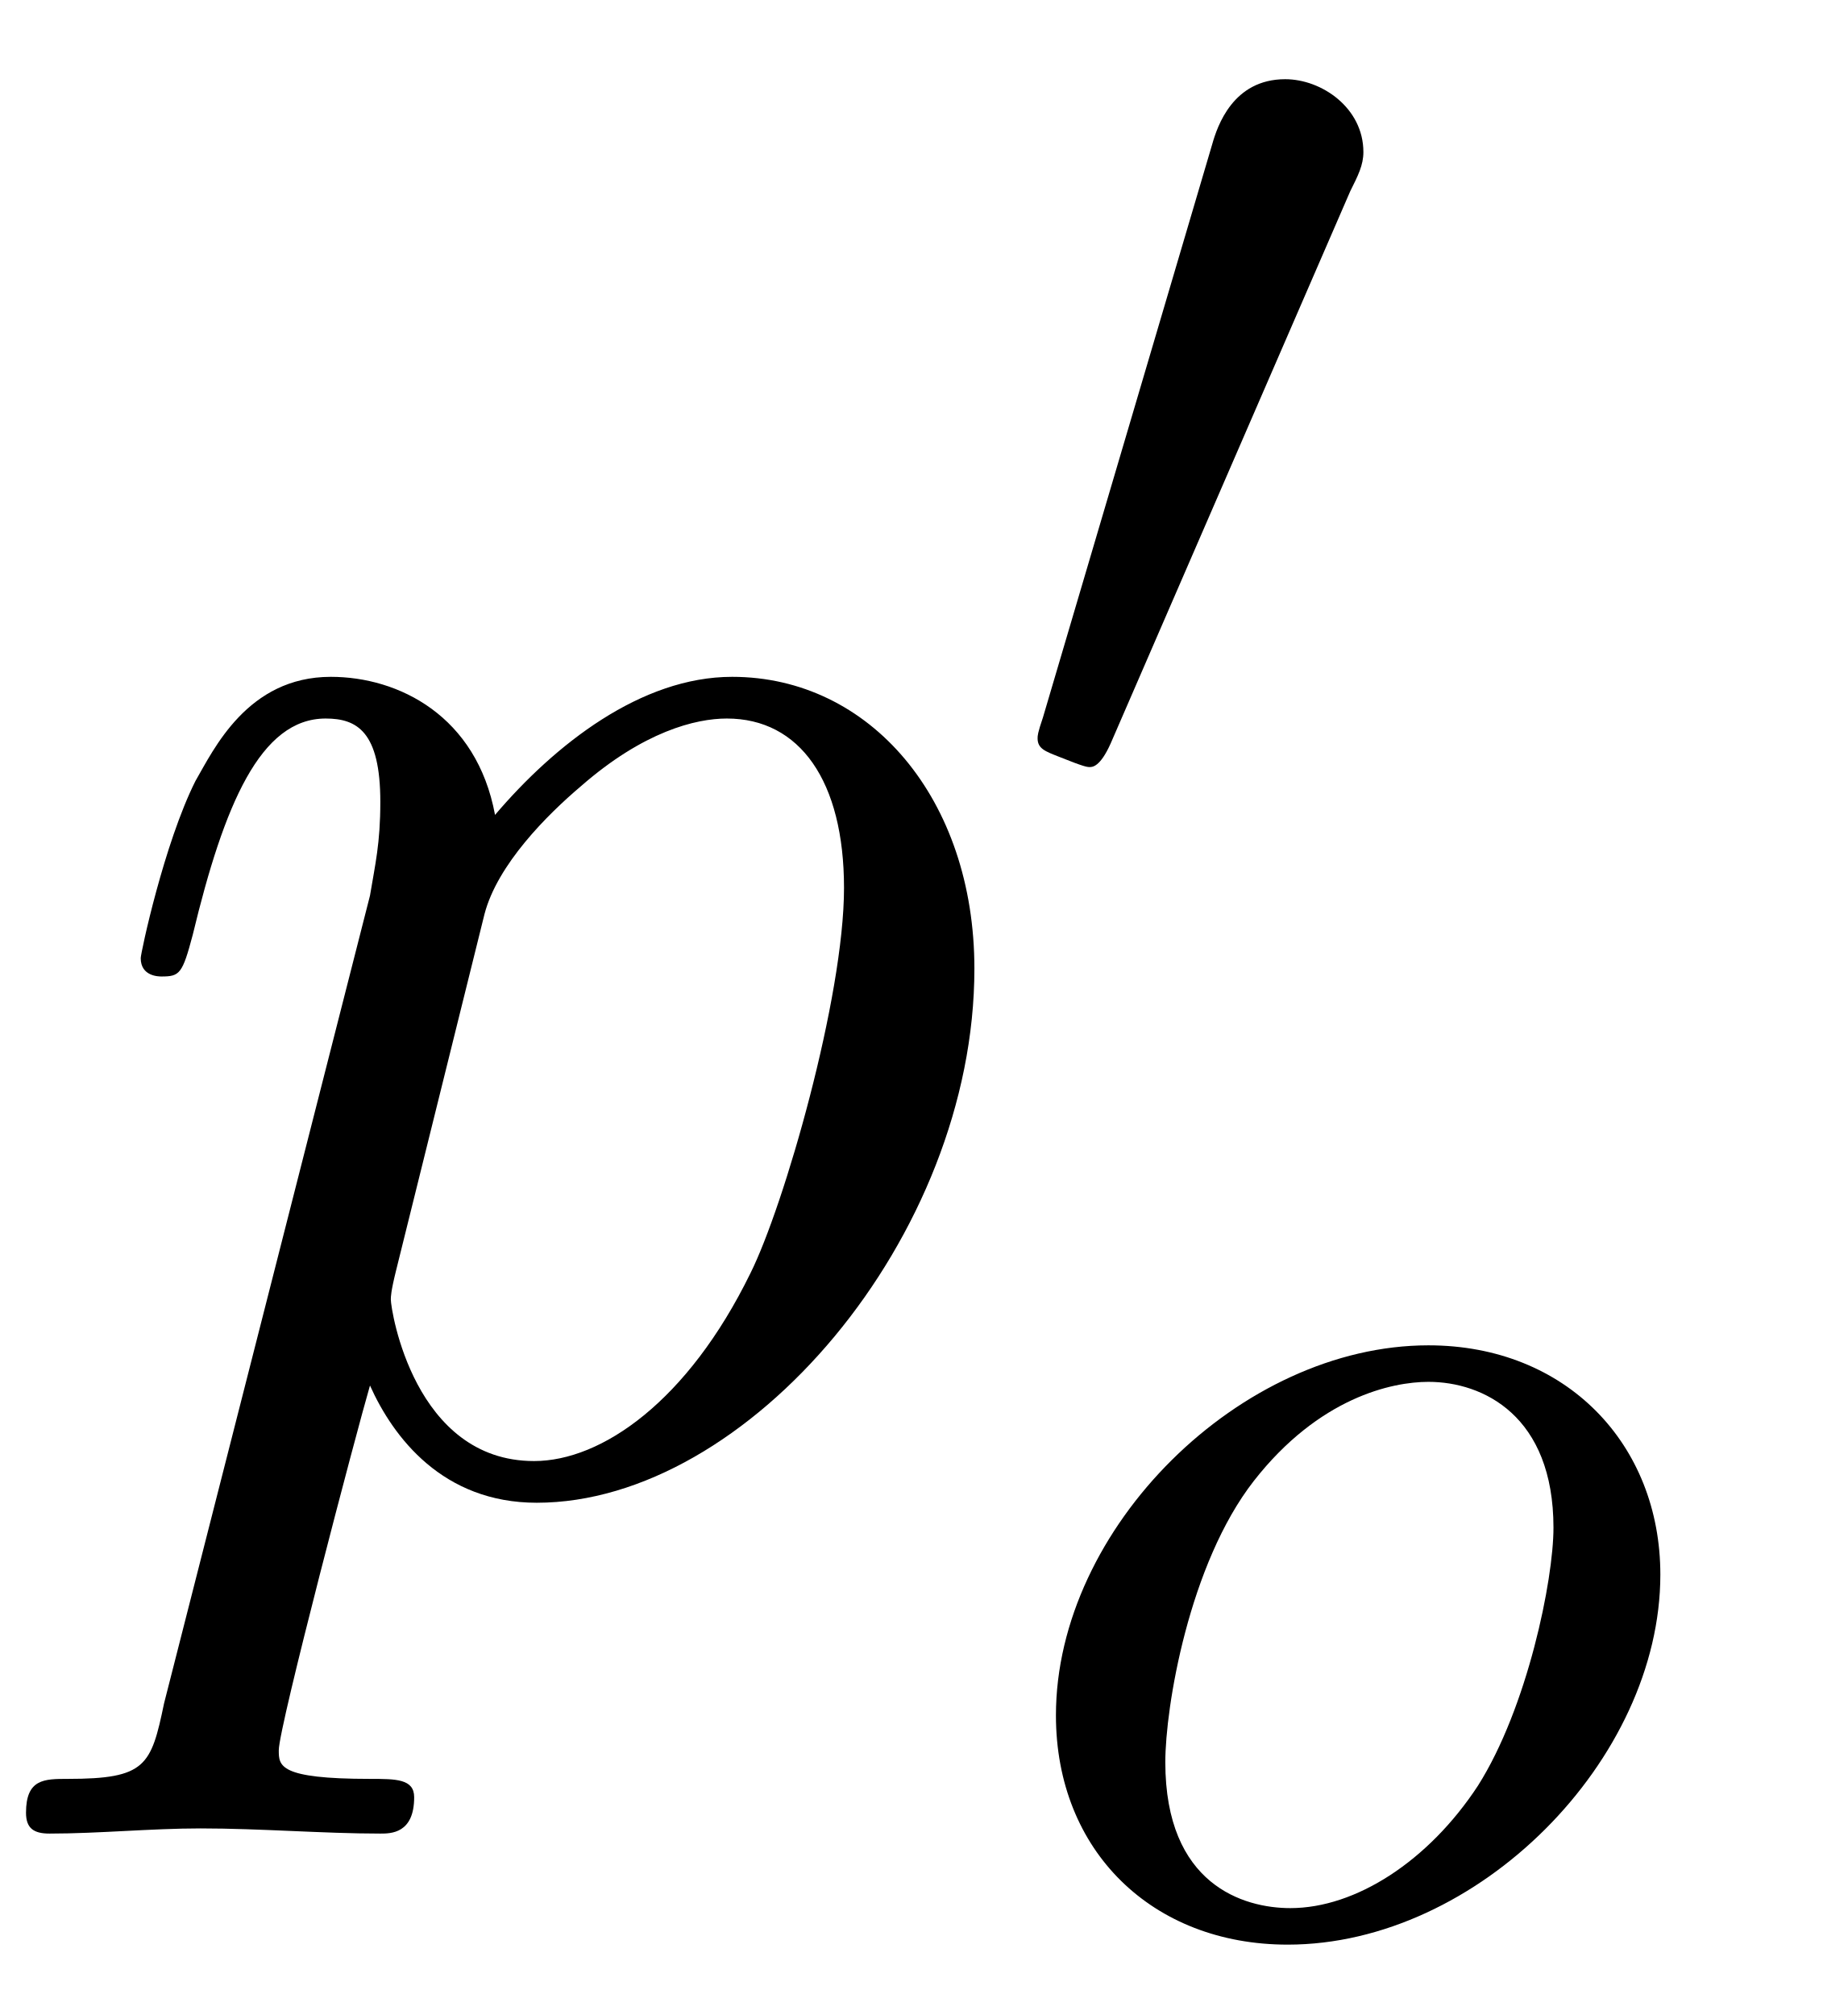
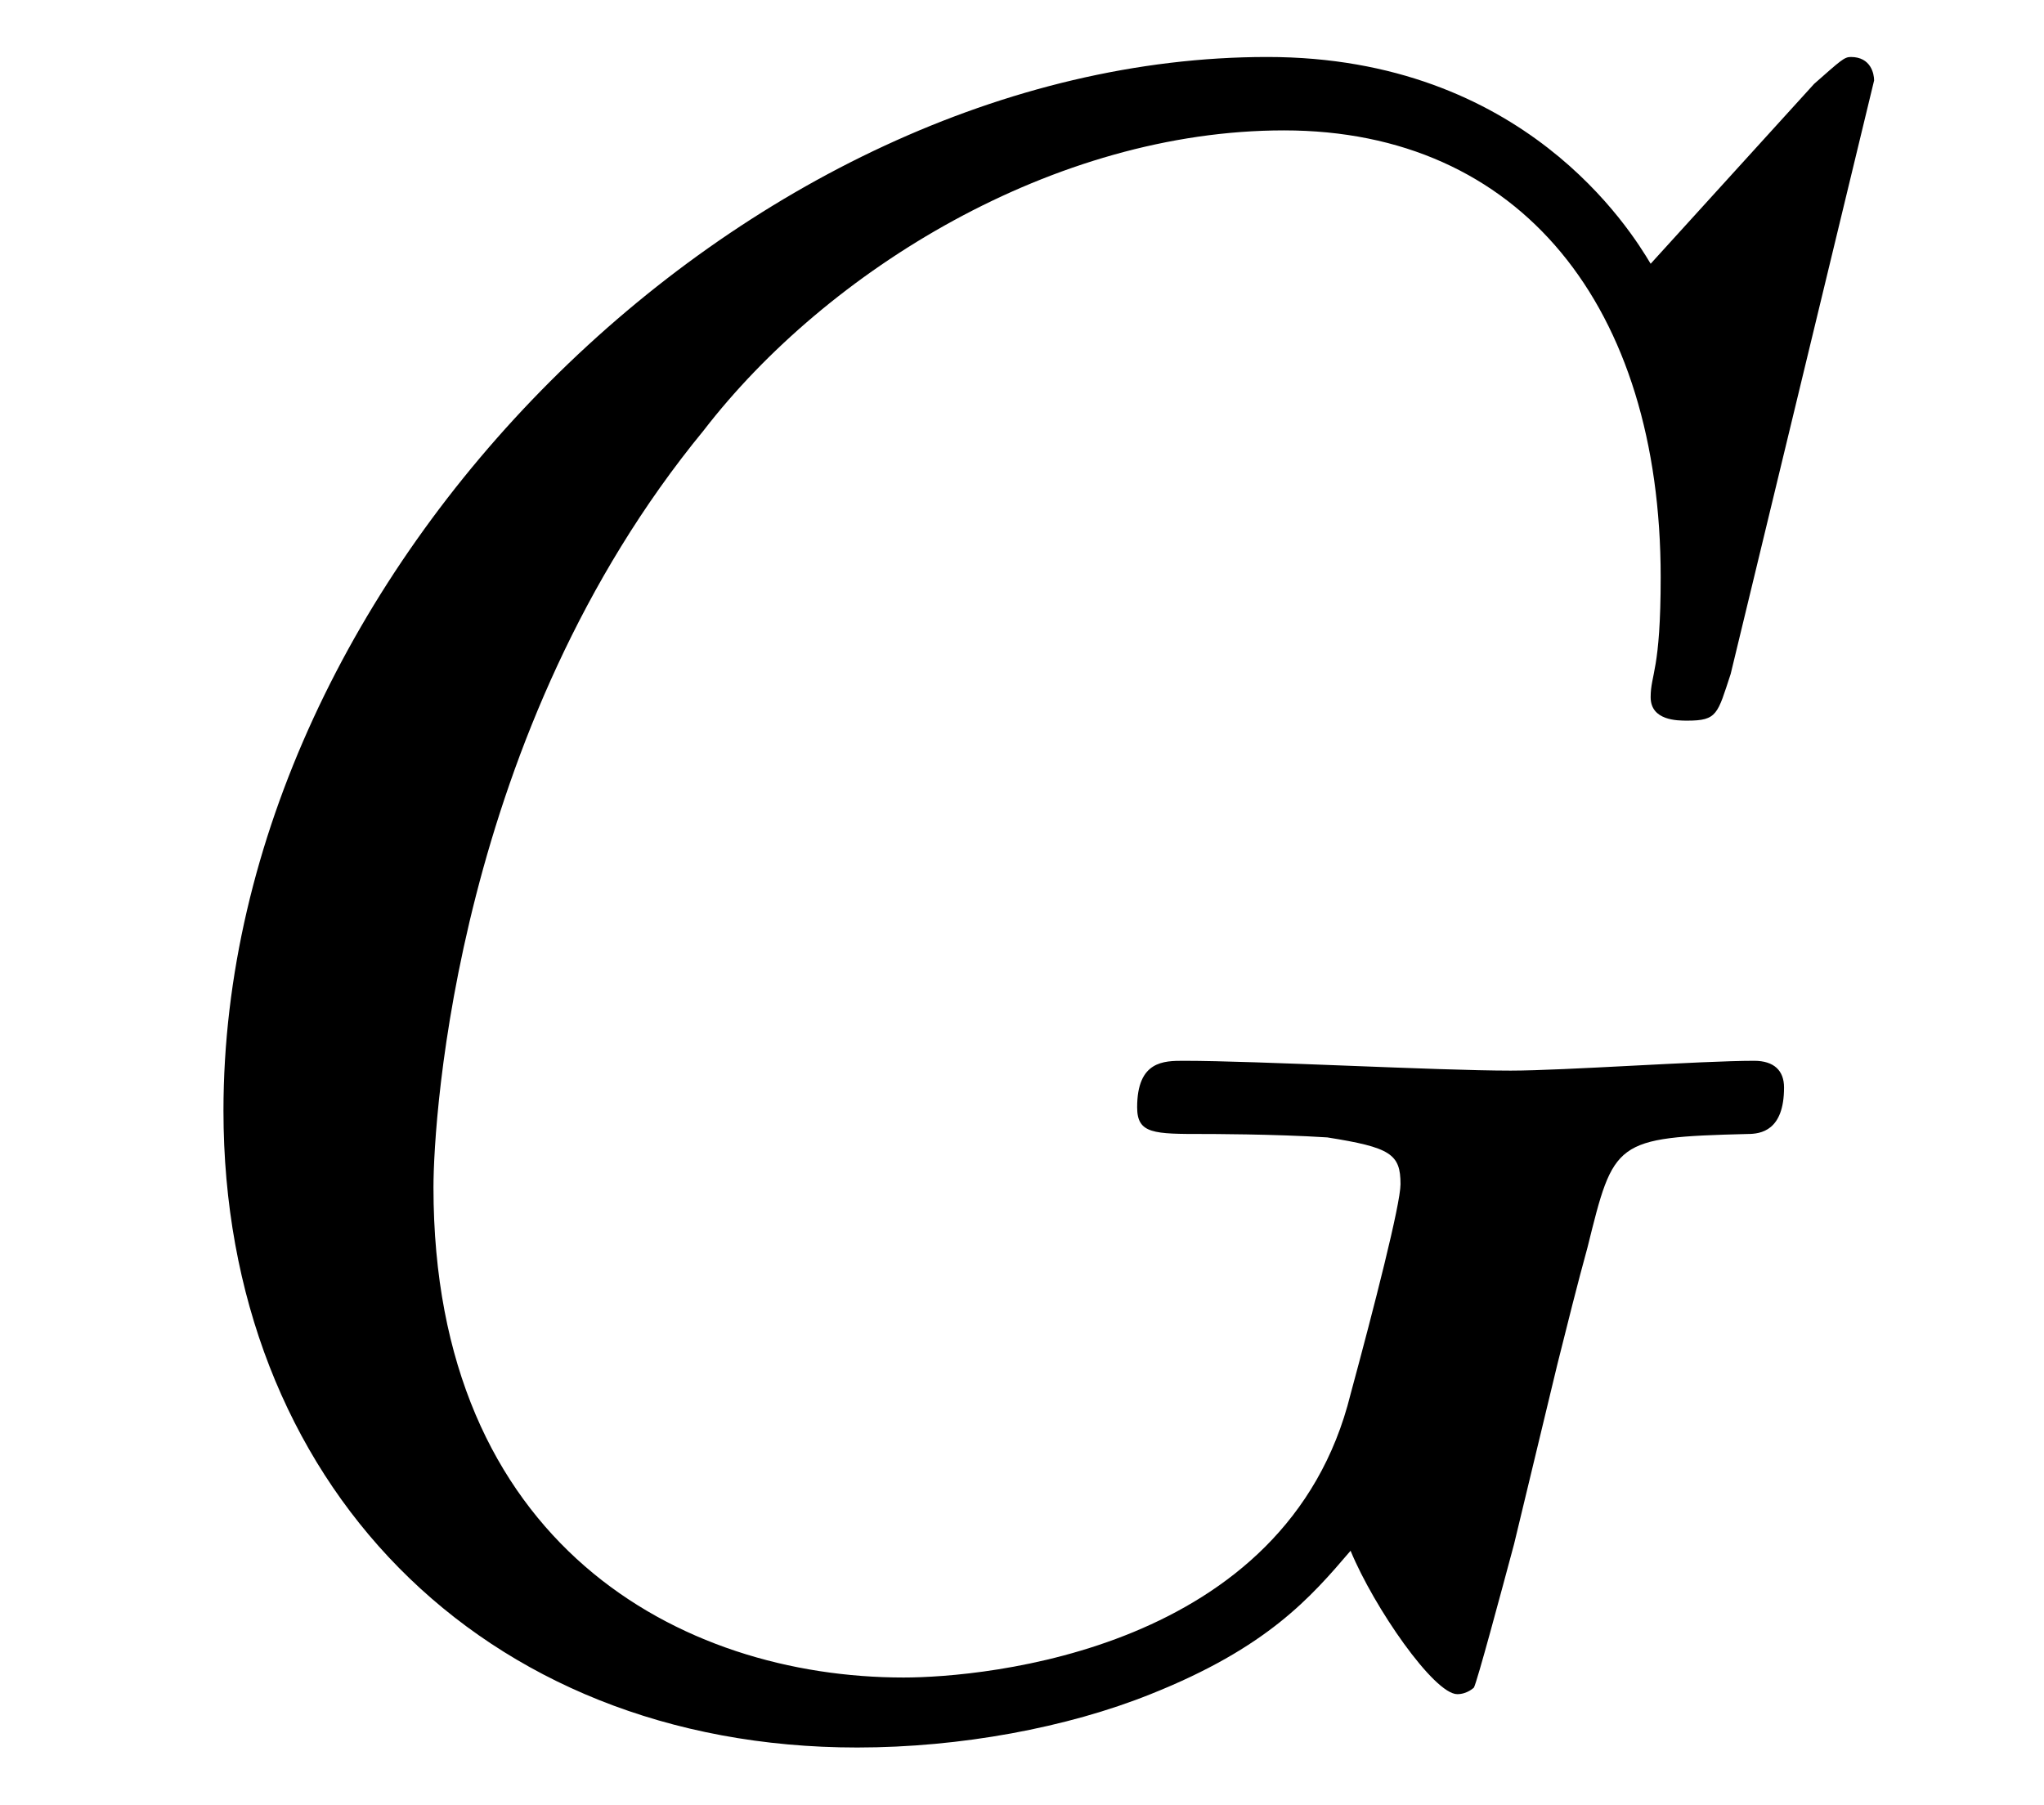
- <svg xmlns="http://www.w3.org/2000/svg" xmlns:xlink="http://www.w3.org/1999/xlink" viewBox="0 0 11.08 12.084" version="1.2">
+ <svg xmlns="http://www.w3.org/2000/svg" xmlns:xlink="http://www.w3.org/1999/xlink" viewBox="0 0 9.577 8.455" version="1.2">
  <defs>
    <g>
      <symbol overflow="visible" id="glyph0-0">
        <path style="stroke:none;" d="" />
      </symbol>
      <symbol overflow="visible" id="glyph0-1">
-         <path style="stroke:none;" d="M 0.484 1.328 C 0.406 1.703 0.375 1.781 -0.094 1.781 C -0.234 1.781 -0.344 1.781 -0.344 1.984 C -0.344 2.078 -0.297 2.109 -0.203 2.109 C 0.094 2.109 0.406 2.078 0.703 2.078 C 1.062 2.078 1.438 2.109 1.781 2.109 C 1.844 2.109 1.984 2.109 1.984 1.891 C 1.984 1.781 1.875 1.781 1.719 1.781 C 1.172 1.781 1.172 1.703 1.172 1.609 C 1.172 1.469 1.641 -0.312 1.719 -0.578 C 1.859 -0.266 2.156 0.125 2.719 0.125 C 3.984 0.125 5.344 -1.469 5.344 -3.078 C 5.344 -4.094 4.719 -4.828 3.891 -4.828 C 3.344 -4.828 2.828 -4.422 2.469 -4 C 2.359 -4.594 1.891 -4.828 1.484 -4.828 C 0.984 -4.828 0.781 -4.391 0.672 -4.203 C 0.484 -3.828 0.344 -3.172 0.344 -3.141 C 0.344 -3.031 0.453 -3.031 0.469 -3.031 C 0.578 -3.031 0.594 -3.047 0.656 -3.281 C 0.844 -4.062 1.062 -4.578 1.453 -4.578 C 1.641 -4.578 1.781 -4.5 1.781 -4.078 C 1.781 -3.828 1.75 -3.703 1.719 -3.516 Z M 2.406 -3.406 C 2.484 -3.703 2.781 -4 2.984 -4.172 C 3.359 -4.5 3.672 -4.578 3.859 -4.578 C 4.297 -4.578 4.562 -4.203 4.562 -3.562 C 4.562 -2.906 4.203 -1.656 4 -1.25 C 3.625 -0.484 3.109 -0.125 2.703 -0.125 C 1.984 -0.125 1.844 -1.031 1.844 -1.094 C 1.844 -1.109 1.844 -1.141 1.875 -1.266 Z M 2.406 -3.406 " />
-       </symbol>
-       <symbol overflow="visible" id="glyph1-0">
-         <path style="stroke:none;" d="" />
-       </symbol>
-       <symbol overflow="visible" id="glyph1-1">
-         <path style="stroke:none;" d="M 2.109 -3.781 C 2.156 -3.875 2.188 -3.938 2.188 -4.016 C 2.188 -4.281 1.938 -4.453 1.719 -4.453 C 1.406 -4.453 1.312 -4.172 1.281 -4.062 L 0.266 -0.625 C 0.234 -0.531 0.234 -0.516 0.234 -0.5 C 0.234 -0.438 0.281 -0.422 0.359 -0.391 C 0.516 -0.328 0.531 -0.328 0.547 -0.328 C 0.562 -0.328 0.609 -0.328 0.672 -0.469 Z M 2.109 -3.781 " />
-       </symbol>
-       <symbol overflow="visible" id="glyph2-0">
-         <path style="stroke:none;" d="" />
-       </symbol>
-       <symbol overflow="visible" id="glyph2-1">
-         <path style="stroke:none;" d="M 3.969 -2.141 C 3.969 -2.922 3.406 -3.516 2.578 -3.516 C 1.453 -3.516 0.344 -2.422 0.344 -1.297 C 0.344 -0.484 0.922 0.078 1.734 0.078 C 2.875 0.078 3.969 -1.031 3.969 -2.141 Z M 1.75 -0.141 C 1.469 -0.141 1 -0.281 1 -1.016 C 1 -1.344 1.141 -2.203 1.531 -2.703 C 1.922 -3.203 2.359 -3.297 2.578 -3.297 C 2.906 -3.297 3.328 -3.094 3.328 -2.422 C 3.328 -2.109 3.172 -1.344 2.875 -0.875 C 2.578 -0.422 2.141 -0.141 1.75 -0.141 Z M 1.75 -0.141 " />
+         <path style="stroke:none;" d="M 8.281 -7.578 C 8.281 -7.609 8.266 -7.688 8.172 -7.688 C 8.141 -7.688 8.125 -7.672 8 -7.562 L 7.234 -6.719 C 7.141 -6.875 6.641 -7.688 5.438 -7.688 C 3 -7.688 0.547 -5.281 0.547 -2.75 C 0.547 -1.016 1.75 0.234 3.516 0.234 C 4 0.234 4.5 0.141 4.891 -0.016 C 5.438 -0.234 5.641 -0.469 5.828 -0.688 C 5.938 -0.422 6.219 -0.016 6.328 -0.016 C 6.375 -0.016 6.406 -0.047 6.406 -0.047 C 6.422 -0.078 6.531 -0.484 6.594 -0.719 L 6.797 -1.562 C 6.844 -1.75 6.891 -1.938 6.938 -2.109 C 7.062 -2.609 7.062 -2.625 7.688 -2.641 C 7.75 -2.641 7.859 -2.656 7.859 -2.859 C 7.859 -2.938 7.812 -2.984 7.719 -2.984 C 7.469 -2.984 6.828 -2.938 6.578 -2.938 C 6.234 -2.938 5.391 -2.984 5.047 -2.984 C 4.953 -2.984 4.828 -2.984 4.828 -2.766 C 4.828 -2.641 4.906 -2.641 5.141 -2.641 C 5.156 -2.641 5.469 -2.641 5.719 -2.625 C 6.016 -2.578 6.062 -2.547 6.062 -2.406 C 6.062 -2.312 5.938 -1.828 5.828 -1.422 C 5.531 -0.219 4.109 -0.094 3.734 -0.094 C 2.688 -0.094 1.531 -0.719 1.531 -2.391 C 1.531 -2.719 1.641 -4.531 2.797 -5.938 C 3.375 -6.688 4.438 -7.344 5.516 -7.344 C 6.625 -7.344 7.281 -6.516 7.281 -5.25 C 7.281 -4.812 7.234 -4.797 7.234 -4.688 C 7.234 -4.578 7.359 -4.578 7.406 -4.578 C 7.547 -4.578 7.547 -4.609 7.609 -4.797 Z M 8.281 -7.578 " />
      </symbol>
    </g>
+     <clipPath id="clip1">
+       <path d="M 1 0 L 9 0 L 9 8.453 L 1 8.453 Z M 1 0 " />
+     </clipPath>
  </defs>
  <g id="surface1">
-     <g style="fill:rgb(0%,0%,0%);fill-opacity:1;">
-       <use xlink:href="#glyph0-1" x="0.5" y="8.887" />
-     </g>
-     <g style="fill:rgb(0%,0%,0%);fill-opacity:1;">
-       <use xlink:href="#glyph1-1" x="5.989" y="4.928" />
-     </g>
-     <g style="fill:rgb(0%,0%,0%);fill-opacity:1;">
-       <use xlink:href="#glyph2-1" x="5.989" y="11.584" />
+     <g clip-path="url(#clip1)" clip-rule="nonzero">
+       <g style="fill:rgb(0%,0%,0%);fill-opacity:1;">
+         <use xlink:href="#glyph0-1" x="0.5" y="7.955" />
+       </g>
    </g>
  </g>
</svg>
